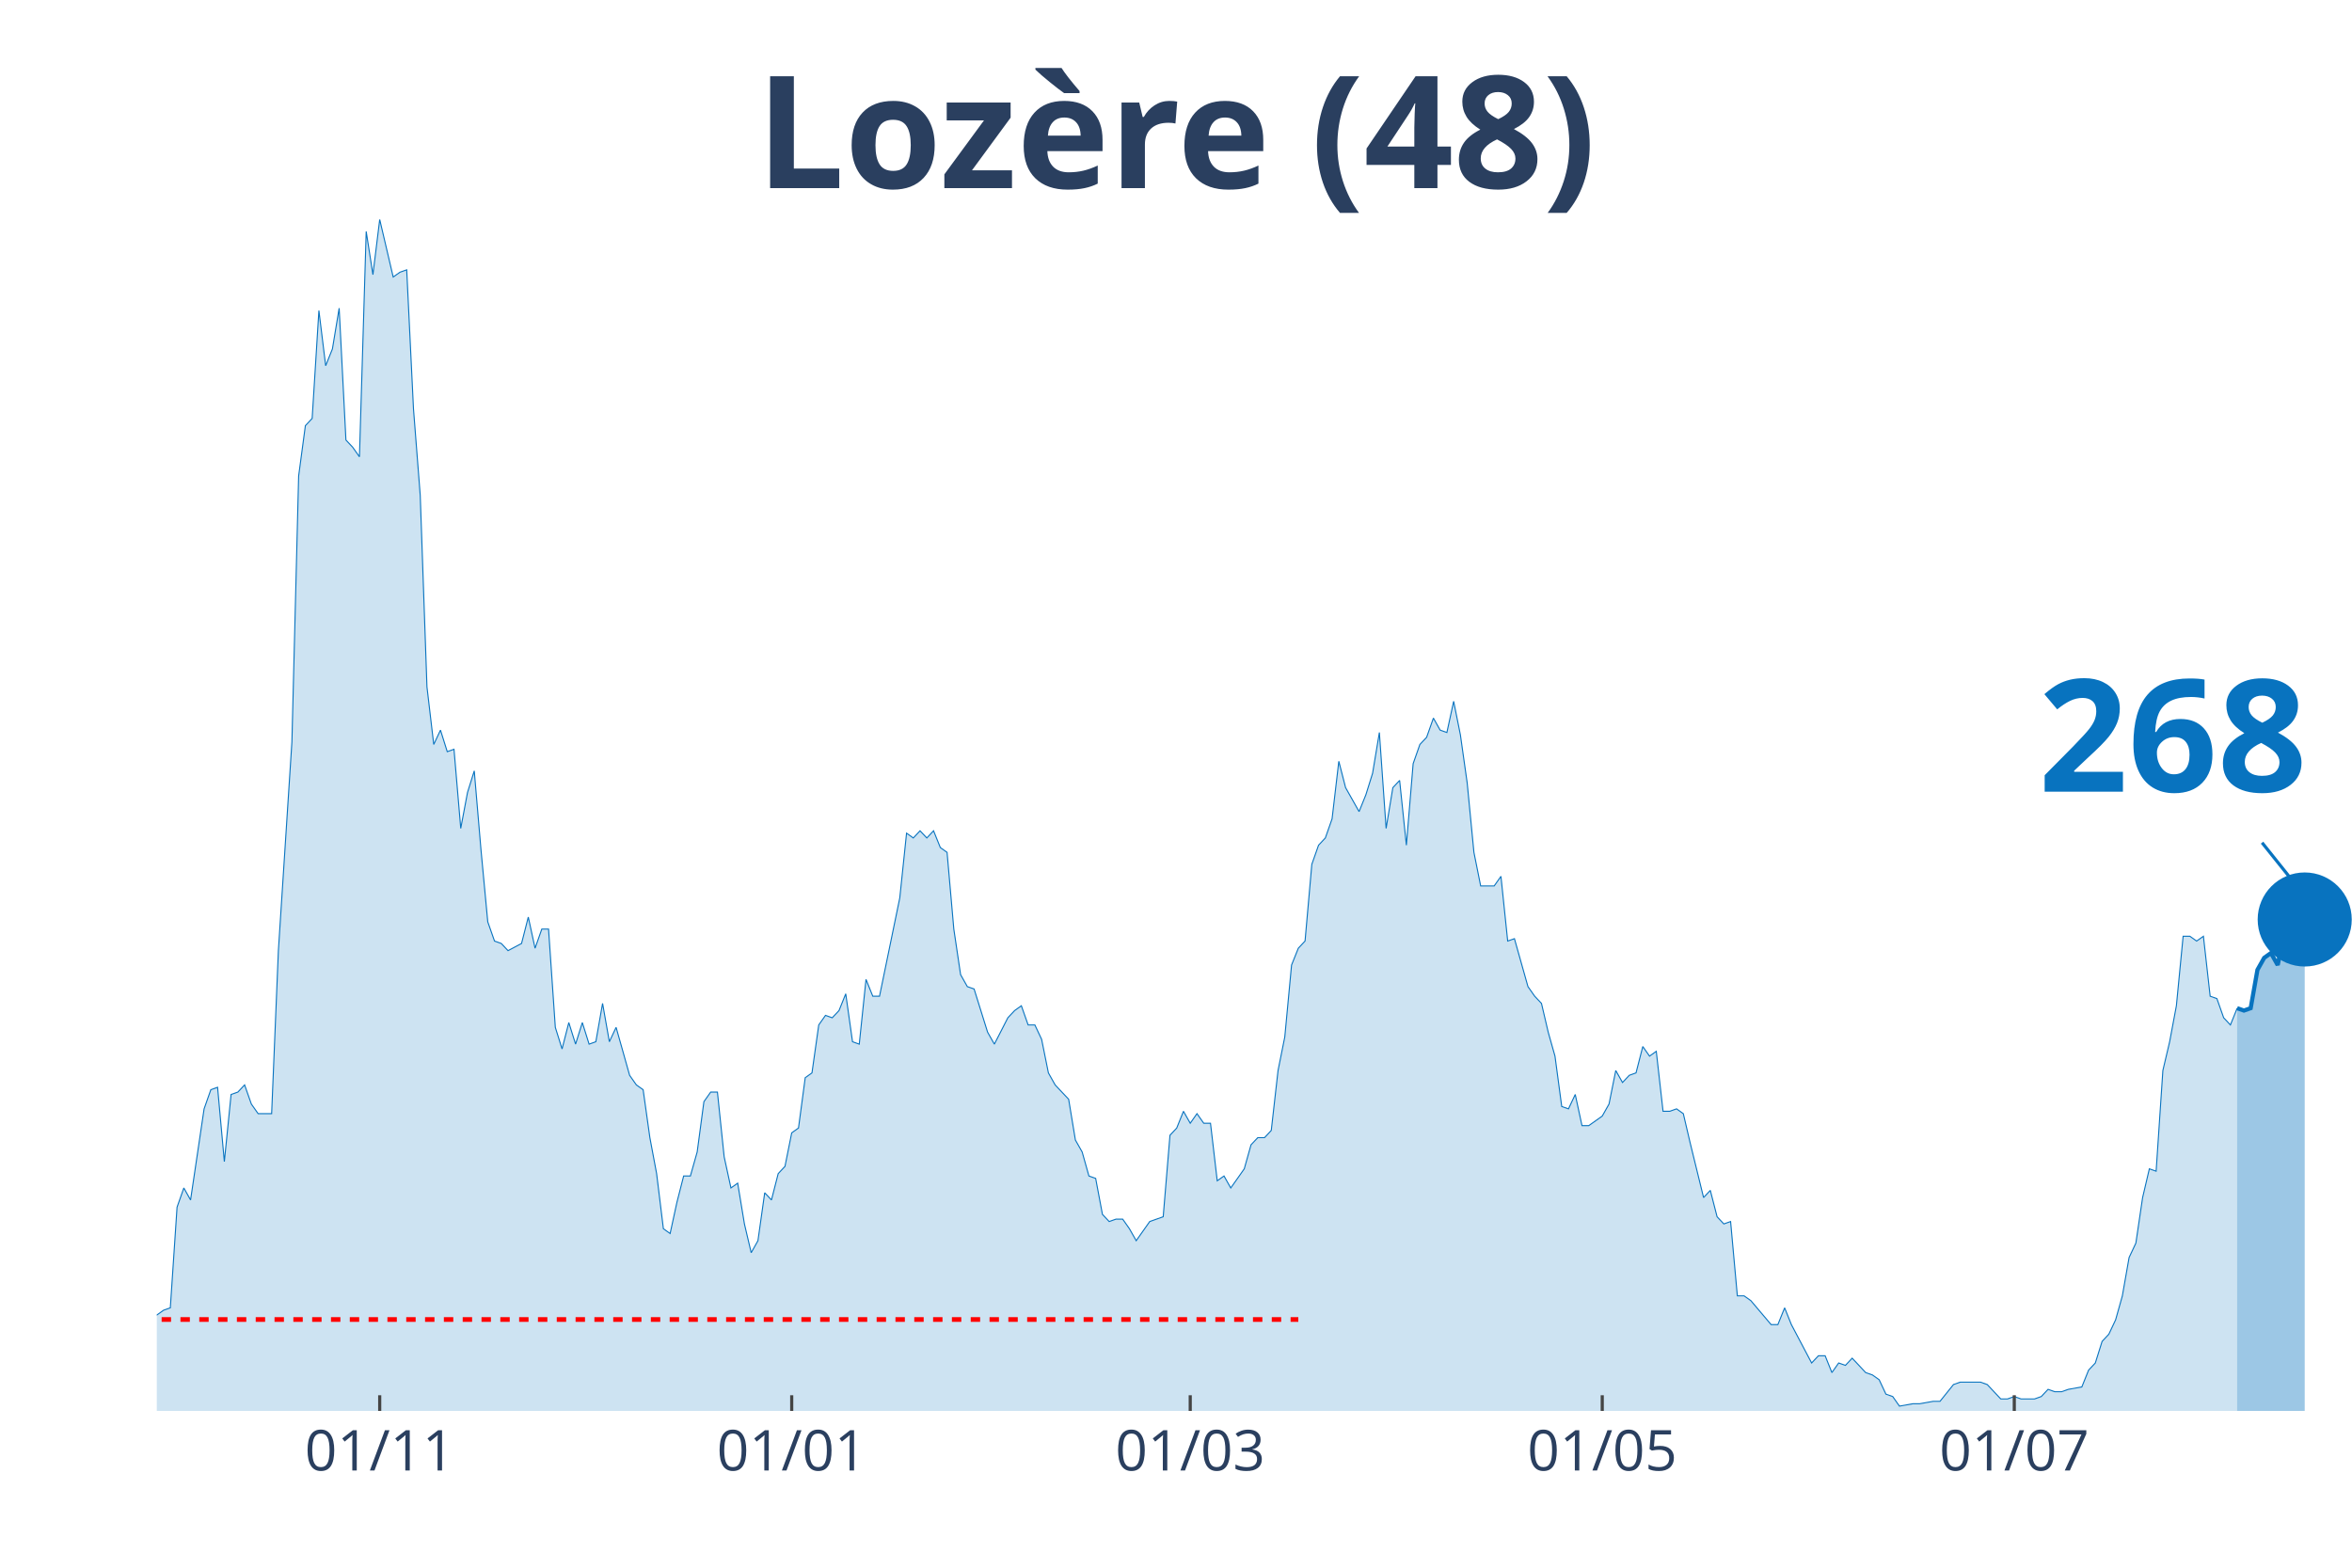
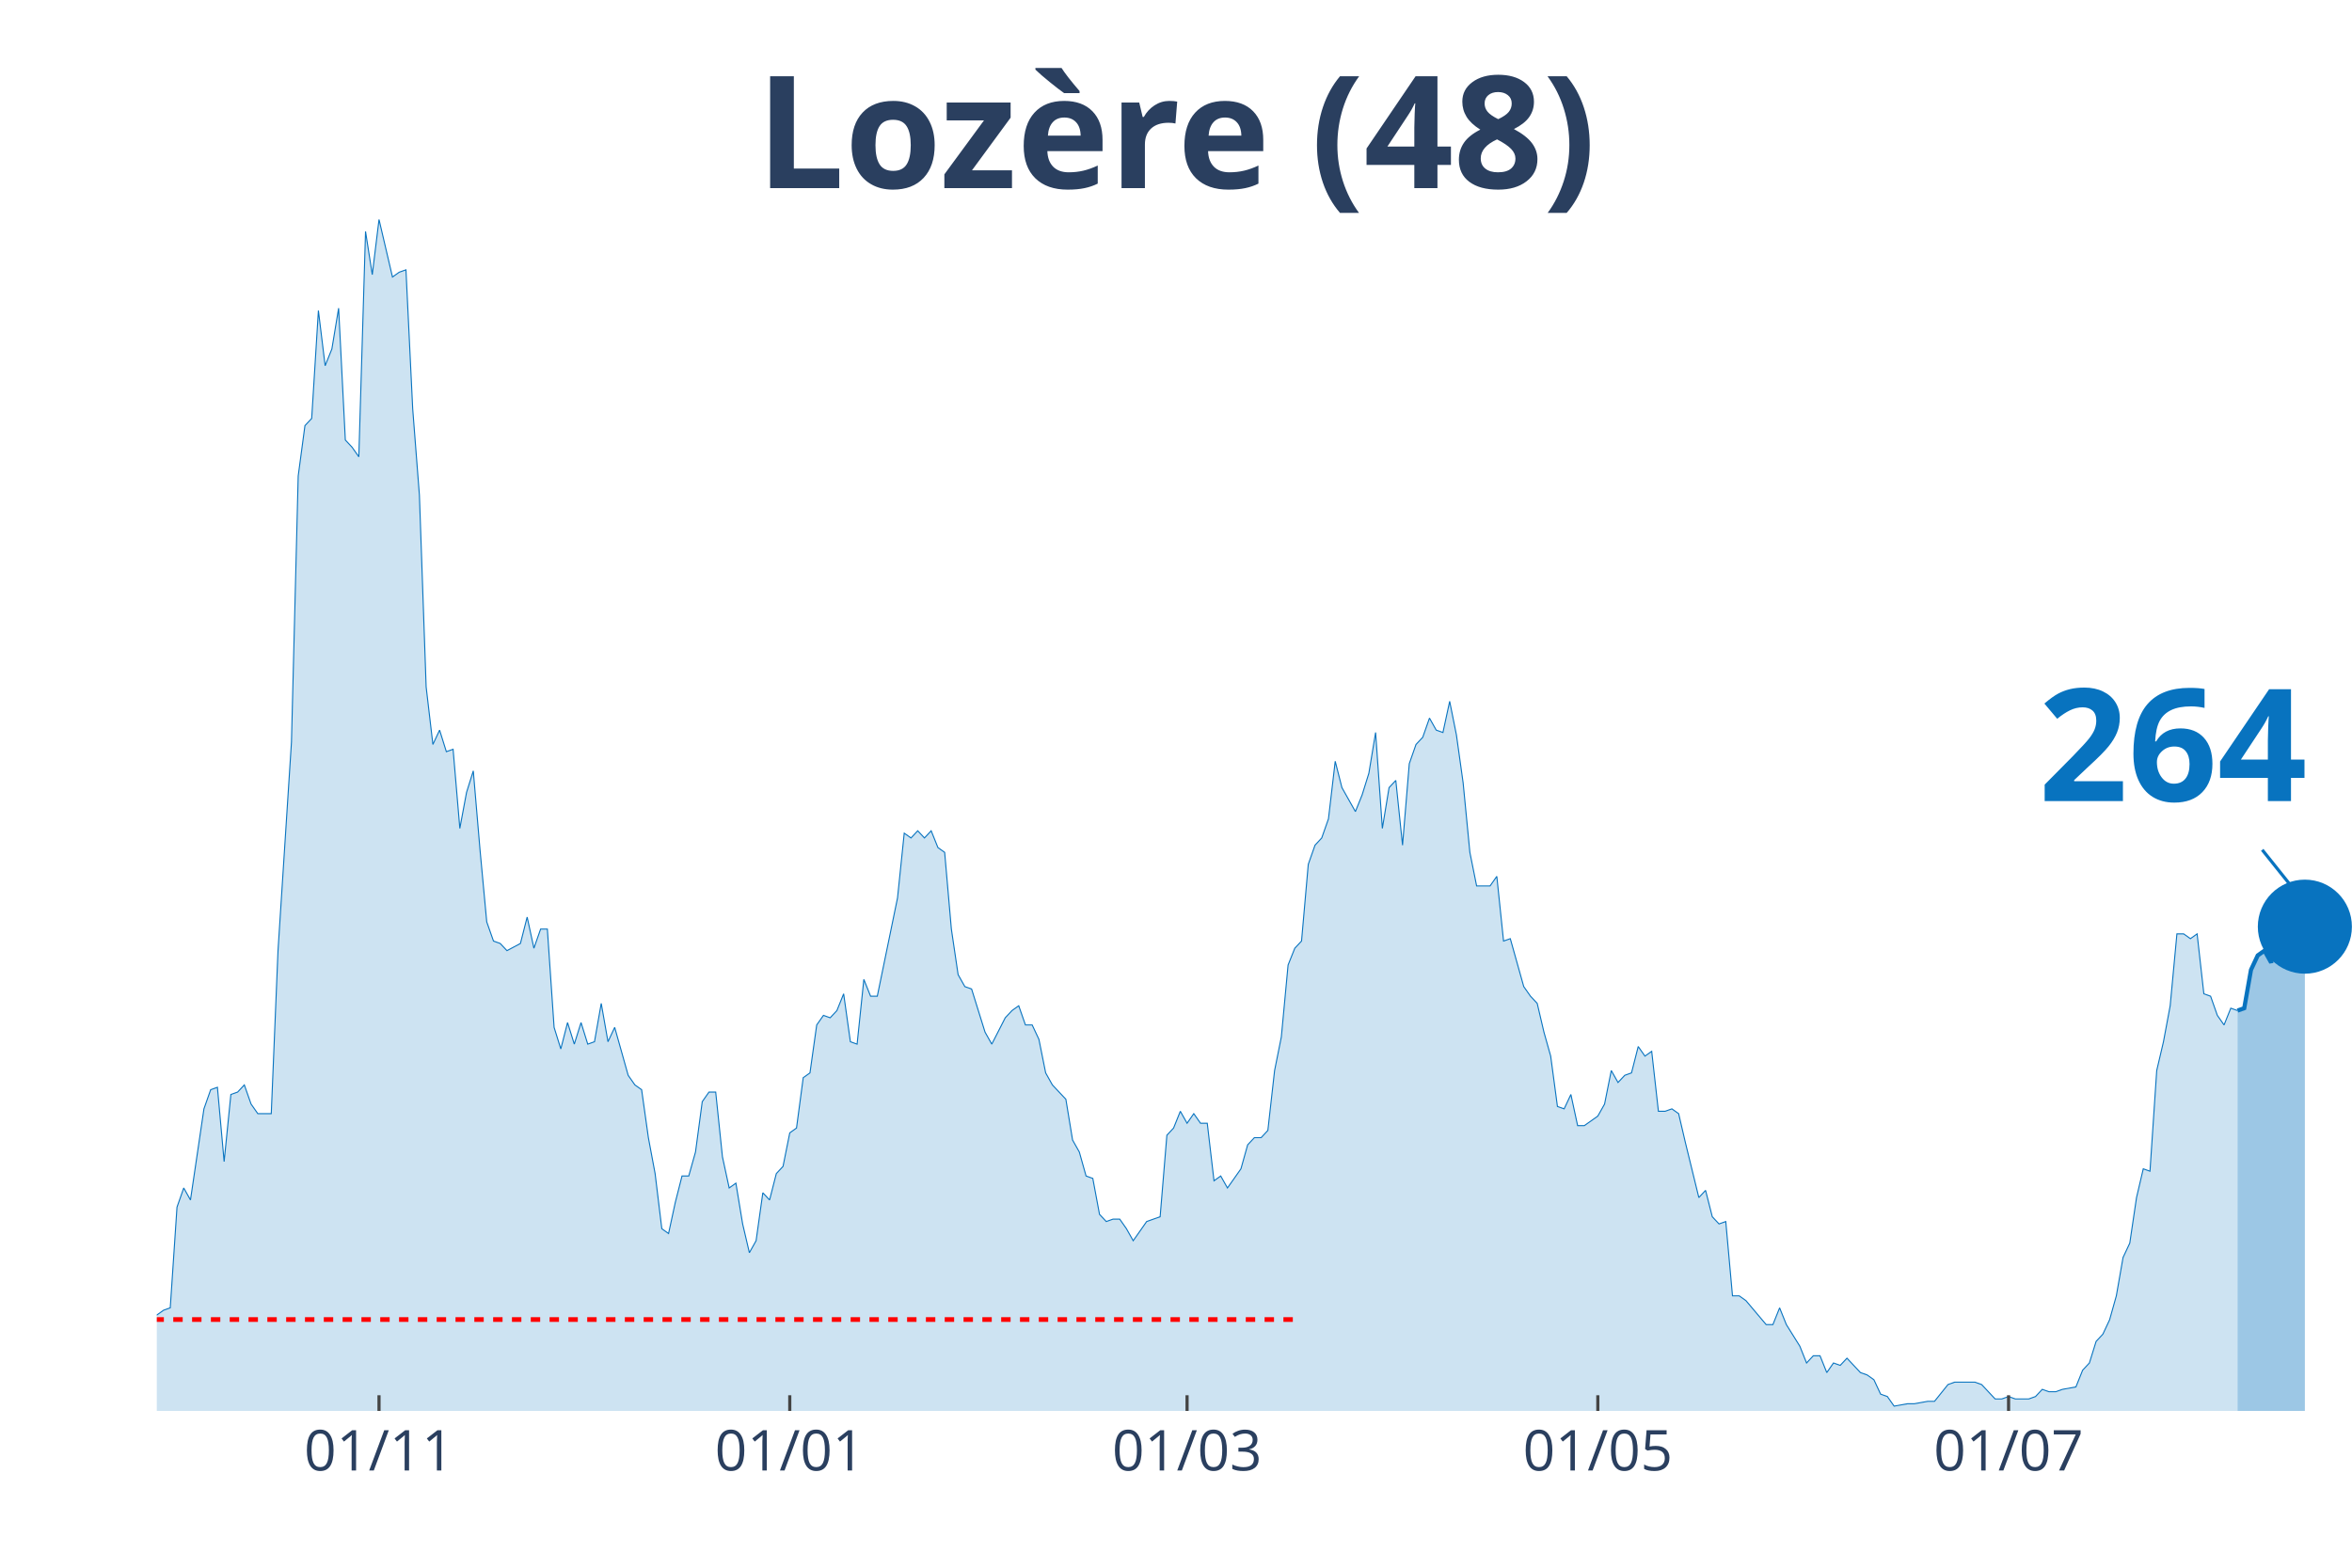
<svg xmlns="http://www.w3.org/2000/svg" class="main-svg" width="1125" height="750" style="" viewBox="0 0 750 500">
  <rect x="0" y="0" width="750" height="500" style="fill: rgb(0, 0, 0); fill-opacity: 0;" />
-   <defs id="defs-afb897">
+   <defs id="defs-06c470">
    <g class="clips">
-       <clipPath id="clipafb897xyplot" class="plotclip">
+       <clipPath id="clip06c470xyplot" class="plotclip">
        <rect width="700" height="380" />
      </clipPath>
-       <clipPath class="axesclip" id="clipafb897x">
+       <clipPath class="axesclip" id="clip06c470x">
        <rect x="50" y="0" width="700" height="500" />
      </clipPath>
-       <clipPath class="axesclip" id="clipafb897y">
+       <clipPath class="axesclip" id="clip06c470y">
        <rect x="0" y="70" width="750" height="380" />
      </clipPath>
-       <clipPath class="axesclip" id="clipafb897xy">
+       <clipPath class="axesclip" id="clip06c470xy">
        <rect x="50" y="70" width="700" height="380" />
      </clipPath>
    </g>
    <g class="gradients" />
  </defs>
  <g class="bglayer">
    <rect class="bg" x="50" y="70" width="700" height="380" style="fill: rgb(0, 0, 0); fill-opacity: 0; stroke-width: 0;" />
  </g>
  <g class="layer-below">
    <g class="imagelayer" />
    <g class="shapelayer" />
  </g>
  <g class="cartesianlayer">
    <g class="subplot xy">
      <g class="layer-subplot">
        <g class="shapelayer" />
        <g class="imagelayer" />
      </g>
      <g class="gridlayer">
        <g class="x">
-           <path class="xgrid crisp" transform="translate(121.08,0)" d="M0,70v380" style="stroke: rgb(255, 255, 255); stroke-opacity: 1; stroke-width: 1px;" />
-           <path class="xgrid crisp" transform="translate(252.46,0)" d="M0,70v380" style="stroke: rgb(255, 255, 255); stroke-opacity: 1; stroke-width: 1px;" />
-           <path class="xgrid crisp" transform="translate(379.54,0)" d="M0,70v380" style="stroke: rgb(255, 255, 255); stroke-opacity: 1; stroke-width: 1px;" />
-           <path class="xgrid crisp" transform="translate(510.92,0)" d="M0,70v380" style="stroke: rgb(255, 255, 255); stroke-opacity: 1; stroke-width: 1px;" />
-           <path class="xgrid crisp" transform="translate(642.31,0)" d="M0,70v380" style="stroke: rgb(255, 255, 255); stroke-opacity: 1; stroke-width: 1px;" />
+           <path class="xgrid crisp" transform="translate(120.86,0)" d="M0,70v380" style="stroke: rgb(255, 255, 255); stroke-opacity: 1; stroke-width: 1px;" />
+           <path class="xgrid crisp" transform="translate(251.84,0)" d="M0,70v380" style="stroke: rgb(255, 255, 255); stroke-opacity: 1; stroke-width: 1px;" />
+           <path class="xgrid crisp" transform="translate(378.53,0)" d="M0,70v380" style="stroke: rgb(255, 255, 255); stroke-opacity: 1; stroke-width: 1px;" />
+           <path class="xgrid crisp" transform="translate(509.51,0)" d="M0,70v380" style="stroke: rgb(255, 255, 255); stroke-opacity: 1; stroke-width: 1px;" />
+           <path class="xgrid crisp" transform="translate(640.49,0)" d="M0,70v380" style="stroke: rgb(255, 255, 255); stroke-opacity: 1; stroke-width: 1px;" />
        </g>
        <g class="y" />
      </g>
      <g class="zerolinelayer" />
      <path class="xlines-below" />
      <path class="ylines-below" />
      <g class="overlines-below" />
      <g class="xaxislayer-below" />
      <g class="yaxislayer-below" />
      <g class="overaxes-below" />
-       <g class="plot" transform="translate(50, 70)" clip-path="url('#clipafb897xyplot')">
+       <g class="plot" transform="translate(50, 70)" clip-path="url('#clip06c470xyplot')">
        <g class="scatterlayer mlayer">
-           <g class="trace scatter traced498e8" style="stroke-miterlimit: 2;">
+           <g class="trace scatter tracea3ddd9" style="stroke-miterlimit: 2;">
            <g class="fills">
              <g>
-                 <path class="js-fill" d="M663.38,380L-292.92,380L-292.92,379.24L-217.54,380L-215.38,380L-112,379.24L-109.85,377.71L-107.69,377.71L-105.54,375.41L-94.77,375.41L-92.62,373.12L-86.15,374.65L-84,372.35L-79.69,370.06L-77.54,371.59L-73.23,370.06L-71.08,370.06L-68.92,367L-66.77,367L-64.62,367L-62.46,361.65L-60.31,357.06L-58.15,356.3L-56,356.3L-53.85,359.36L-51.69,357.06L-49.54,357.06L-47.38,360.12L-45.23,365.47L-40.92,363.94L-38.77,350.95L-36.62,351.71L-34.46,350.95L-32.31,347.89L-30.15,341.77L-28,343.3L-25.85,343.3L-23.69,344.83L-21.54,338.71L-19.38,335.65L-17.23,336.42L-15.08,338.71L-12.92,338.71L-10.77,339.48L-8.62,345.59L-6.46,347.89L-4.31,342.54L0,349.42L2.15,347.89L4.31,347.12L6.46,315.01L8.62,308.89L10.77,312.72L15.08,283.66L17.23,277.55L19.38,276.78L21.54,300.48L23.69,279.07L25.85,278.31L28,276.02L30.15,282.13L32.31,285.19L34.46,285.19L36.62,285.19L38.77,233.2L43.08,166.68L45.23,81.81L47.38,65.75L49.54,63.46L51.69,29.05L53.85,46.64L56,41.29L58.15,28.29L60.31,70.34L62.46,72.64L64.62,75.69L66.77,3.82L68.92,17.59L71.08,0L75.38,18.35L77.54,16.82L79.69,16.06L81.85,60.4L84,87.93L86.15,149.09L88.31,167.44L90.46,162.86L92.62,169.74L94.77,168.97L96.92,194.21L99.08,182.74L101.23,175.86L103.38,201.09L105.54,224.02L107.69,230.14L109.85,230.91L112,233.2L116.31,230.91L118.46,222.49L120.62,232.43L122.77,226.32L124.92,226.32L127.08,257.67L129.23,264.55L131.38,256.14L133.54,263.02L135.69,256.14L137.85,263.02L140,262.25L142.15,250.02L144.31,262.25L146.46,257.67L148.62,265.31L150.77,272.96L152.92,276.02L155.08,277.55L157.23,292.84L159.38,304.31L161.54,321.89L163.69,323.42L165.85,313.48L168,305.07L170.15,305.07L172.31,297.42L174.46,281.37L176.62,278.31L178.77,278.31L180.92,298.95L183.08,308.89L185.23,307.36L187.38,320.36L189.54,329.54L191.69,325.71L193.85,310.42L196,312.72L198.15,304.31L200.31,302.01L202.46,291.31L204.62,289.78L206.77,273.72L208.92,272.19L211.08,256.9L213.23,253.84L215.38,254.61L217.54,252.31L219.69,246.96L221.85,262.25L224,263.02L226.15,242.37L228.31,247.73L230.46,247.73L236.92,216.38L239.08,195.73L241.23,197.26L243.38,194.97L245.54,197.26L247.69,194.97L249.85,200.32L252,201.85L254.15,226.32L256.31,240.85L258.46,244.67L260.62,245.43L264.92,259.2L267.08,263.02L271.38,254.61L273.54,252.31L275.69,250.78L277.85,256.9L280,256.9L282.15,261.49L284.31,272.19L286.46,276.02L290.77,280.6L292.92,293.6L295.08,297.42L297.23,305.07L299.38,305.84L301.54,317.3L303.69,319.6L305.85,318.83L308,318.83L310.15,321.89L312.31,325.71L314.46,322.66L316.62,319.6L318.77,318.83L320.92,318.07L323.08,292.07L325.23,289.78L327.38,284.43L329.54,288.25L331.69,285.19L333.85,288.25L336,288.25L338.15,306.6L340.31,305.07L342.46,308.89L344.62,305.84L346.77,302.78L348.92,295.13L351.08,292.84L353.23,292.84L355.38,290.54L357.54,271.43L359.69,260.72L361.85,237.79L364,232.43L366.15,230.14L368.31,205.67L370.46,199.56L372.62,197.26L374.77,191.15L376.92,172.8L379.08,181.21L383.38,188.85L385.54,183.5L387.69,176.62L389.85,163.62L392,194.21L394.15,181.21L396.31,178.91L398.46,199.56L400.62,173.56L402.77,167.44L404.92,165.15L407.08,159.03L409.23,162.86L411.38,163.62L413.54,153.68L415.69,164.39L417.85,179.68L420,201.85L422.15,212.56L424.31,212.56L426.46,212.56L428.62,209.5L430.77,230.14L432.92,229.38L437.23,244.67L439.38,247.73L441.54,250.02L443.69,259.2L445.85,266.84L448,282.9L450.15,283.66L452.31,279.07L454.46,289.01L456.62,289.01L460.92,285.96L463.08,282.13L465.23,271.43L467.38,275.25L469.54,272.96L471.69,272.19L473.85,263.78L476,266.84L478.15,265.31L480.31,284.43L482.46,284.43L484.62,283.66L486.77,285.19L488.92,294.37L493.23,311.95L495.38,309.66L497.54,318.07L499.69,320.36L501.85,319.6L504,343.3L506.15,343.3L508.31,344.83L514.77,352.47L516.92,352.47L519.08,347.12L521.23,352.47L527.69,364.71L529.85,362.41L532,362.41L534.15,367.77L536.31,364.71L538.46,365.47L540.62,363.18L542.77,365.47L544.92,367.77L547.08,368.53L549.23,370.06L551.38,374.65L553.54,375.41L555.69,378.47L560,377.71L562.15,377.71L566.46,376.94L568.62,376.94L572.92,371.59L575.08,370.82L581.54,370.82L583.69,371.59L588,376.18L590.15,376.18L592.31,375.41L594.46,376.18L598.77,376.18L600.92,375.41L603.08,373.12L605.23,373.88L607.38,373.88L609.54,373.12L613.85,372.35L616,367L618.15,364.71L620.31,357.83L622.46,355.53L624.62,350.95L626.77,343.3L628.92,331.07L631.08,326.48L633.23,311.95L635.38,302.78L637.54,303.54L639.69,271.43L641.85,262.25L644,250.78L646.15,228.61L648.31,228.61L650.46,230.14L652.62,228.61L654.77,247.73L656.92,248.49L659.08,254.61L661.23,256.9L663.38,251.55" style="fill: rgb(8, 115, 191); fill-opacity: 0.2; stroke-width: 0;" />
+                 <path class="js-fill" d="M663.5,380L-292.02,380L-292.02,379.24L-216.87,380L-214.72,380L-111.66,379.24L-109.51,377.71L-107.36,377.71L-105.21,375.41L-94.48,375.41L-92.33,373.12L-85.89,374.65L-83.74,372.35L-79.45,370.06L-77.3,371.59L-73.01,370.06L-70.86,370.06L-68.71,367L-66.56,367L-64.42,367L-62.27,361.65L-60.12,357.06L-57.98,356.3L-55.83,356.3L-53.68,359.36L-51.53,357.06L-49.39,357.06L-47.24,360.12L-45.09,365.47L-40.8,363.94L-38.65,350.95L-36.5,351.71L-34.36,350.95L-32.21,347.89L-30.06,341.77L-27.91,343.3L-25.77,343.3L-23.62,344.83L-21.47,338.71L-19.33,335.65L-17.18,336.42L-15.03,338.71L-12.88,338.71L-10.74,339.48L-8.59,345.59L-6.44,347.89L-4.29,342.54L0,349.42L2.15,347.89L4.29,347.12L6.44,315.01L8.59,308.89L10.74,312.72L15.03,283.66L17.18,277.55L19.33,276.78L21.47,300.48L23.62,279.07L25.77,278.31L27.91,276.02L30.06,282.13L32.21,285.19L34.36,285.19L36.5,285.19L38.65,233.2L42.94,166.68L45.09,81.81L47.24,65.75L49.39,63.46L51.53,29.05L53.68,46.64L55.83,41.29L57.98,28.29L60.12,70.34L62.27,72.64L64.42,75.69L66.56,3.82L68.71,17.59L70.86,0L75.15,18.35L77.3,16.82L79.45,16.06L81.6,60.4L83.74,87.93L85.89,149.09L88.04,167.44L90.18,162.86L92.33,169.74L94.48,168.97L96.63,194.21L98.77,182.74L100.92,175.86L103.07,201.09L105.21,224.02L107.36,230.14L109.51,230.91L111.66,233.2L115.95,230.91L118.1,222.49L120.25,232.43L122.39,226.32L124.54,226.32L126.69,257.67L128.83,264.55L130.98,256.14L133.13,263.02L135.28,256.14L137.42,263.02L139.57,262.25L141.72,250.02L143.87,262.25L146.01,257.67L148.16,265.31L150.31,272.96L152.45,276.02L154.6,277.55L156.75,292.84L158.9,304.31L161.04,321.89L163.19,323.42L165.34,313.48L167.48,305.07L169.63,305.07L171.78,297.42L173.93,281.37L176.07,278.31L178.22,278.31L180.37,298.95L182.52,308.89L184.66,307.36L186.81,320.36L188.96,329.54L191.1,325.71L193.25,310.42L195.4,312.72L197.55,304.31L199.69,302.01L201.84,291.31L203.99,289.78L206.13,273.72L208.28,272.19L210.43,256.9L212.58,253.84L214.72,254.61L216.87,252.31L219.02,246.96L221.17,262.25L223.31,263.02L225.46,242.37L227.61,247.73L229.75,247.73L236.2,216.38L238.34,195.73L240.49,197.26L242.64,194.97L244.79,197.26L246.93,194.97L249.08,200.32L251.23,201.85L253.37,226.32L255.52,240.85L257.67,244.67L259.82,245.43L264.11,259.2L266.26,263.02L270.55,254.61L272.7,252.31L274.85,250.78L276.99,256.9L279.14,256.9L281.29,261.49L283.44,272.19L285.58,276.02L289.88,280.6L292.02,293.6L294.17,297.42L296.32,305.07L298.47,305.84L300.61,317.3L302.76,319.6L304.91,318.83L307.06,318.83L309.2,321.89L311.35,325.71L313.5,322.66L315.64,319.6L317.79,318.83L319.94,318.07L322.09,292.07L324.23,289.78L326.38,284.43L328.53,288.25L330.67,285.19L332.82,288.25L334.97,288.25L337.12,306.6L339.26,305.07L341.41,308.89L343.56,305.84L345.71,302.78L347.85,295.13L350,292.84L352.15,292.84L354.29,290.54L356.44,271.43L358.59,260.72L360.74,237.79L362.88,232.43L365.03,230.14L367.18,205.67L369.33,199.56L371.47,197.26L373.62,191.15L375.77,172.8L377.91,181.21L382.21,188.85L384.36,183.5L386.5,176.62L388.65,163.62L390.8,194.21L392.94,181.21L395.09,178.91L397.24,199.56L399.39,173.56L401.53,167.44L403.68,165.15L405.83,159.03L407.98,162.86L410.12,163.62L412.27,153.68L414.42,164.39L416.56,179.68L418.71,201.85L420.86,212.56L423.01,212.56L425.15,212.56L427.3,209.5L429.45,230.14L431.6,229.38L435.89,244.67L438.04,247.73L440.18,250.02L442.33,259.2L444.48,266.84L446.63,282.9L448.77,283.66L450.92,279.07L453.07,289.01L455.21,289.01L459.51,285.96L461.66,282.13L463.8,271.43L465.95,275.25L468.1,272.96L470.25,272.19L472.39,263.78L474.54,266.84L476.69,265.31L478.83,284.43L480.98,284.43L483.13,283.66L485.28,285.19L487.42,294.37L491.72,311.95L493.87,309.66L496.01,318.07L498.16,320.36L500.31,319.6L502.45,343.3L504.6,343.3L506.75,344.83L513.19,352.47L515.34,352.47L517.48,347.12L519.63,352.47L523.93,359.36L526.07,364.71L528.22,362.41L530.37,362.41L532.52,367.77L534.66,364.71L536.81,365.47L538.96,363.18L543.25,367.77L545.4,368.53L547.55,370.06L549.69,374.65L551.84,375.41L553.99,378.47L558.28,377.71L560.43,377.71L564.72,376.94L566.87,376.94L571.17,371.59L573.31,370.82L579.75,370.82L581.9,371.59L586.2,376.18L588.34,376.18L590.49,375.41L592.64,376.18L596.93,376.18L599.08,375.41L601.23,373.12L603.37,373.88L605.52,373.88L607.67,373.12L611.96,372.35L614.11,367L616.26,364.71L618.4,357.83L620.55,355.53L622.7,350.95L624.85,343.3L626.99,331.07L629.14,326.48L631.29,311.95L633.44,302.78L635.58,303.54L637.73,271.43L639.88,262.25L642.02,250.78L644.17,227.85L646.32,227.85L648.47,229.38L650.61,227.85L652.76,246.96L654.91,247.73L657.06,253.84L659.2,256.9L661.35,251.55L663.5,252.31" style="fill: rgb(8, 115, 191); fill-opacity: 0.2; stroke-width: 0;" />
              </g>
            </g>
            <g class="errorbars" />
            <g class="lines">
-               <path class="js-line" d="M-292.92,379.24L-217.54,380L-215.38,380L-112,379.24L-109.85,377.71L-107.69,377.71L-105.54,375.41L-94.77,375.41L-92.62,373.12L-86.15,374.65L-84,372.35L-79.69,370.06L-77.54,371.59L-73.23,370.06L-71.08,370.06L-68.92,367L-66.77,367L-64.62,367L-62.46,361.65L-60.31,357.06L-58.15,356.3L-56,356.3L-53.85,359.36L-51.69,357.06L-49.54,357.06L-47.38,360.12L-45.23,365.47L-40.92,363.94L-38.77,350.95L-36.62,351.71L-34.46,350.95L-32.31,347.89L-30.15,341.77L-28,343.3L-25.85,343.3L-23.69,344.83L-21.54,338.71L-19.38,335.65L-17.23,336.42L-15.08,338.71L-12.92,338.71L-10.77,339.48L-8.62,345.59L-6.46,347.89L-4.31,342.54L0,349.42L2.15,347.89L4.31,347.12L6.46,315.01L8.62,308.89L10.77,312.72L15.08,283.66L17.23,277.55L19.38,276.78L21.54,300.48L23.69,279.07L25.85,278.31L28,276.02L30.15,282.13L32.31,285.19L34.46,285.19L36.62,285.19L38.77,233.2L43.08,166.68L45.23,81.81L47.38,65.75L49.54,63.46L51.69,29.05L53.85,46.64L56,41.29L58.15,28.29L60.31,70.34L62.46,72.64L64.62,75.69L66.77,3.82L68.92,17.59L71.08,0L75.38,18.35L77.54,16.82L79.69,16.06L81.85,60.4L84,87.93L86.15,149.09L88.31,167.44L90.46,162.86L92.62,169.74L94.77,168.97L96.92,194.21L99.08,182.74L101.23,175.86L103.38,201.09L105.54,224.02L107.69,230.14L109.85,230.91L112,233.2L116.31,230.91L118.46,222.49L120.62,232.43L122.77,226.32L124.92,226.32L127.08,257.67L129.23,264.55L131.38,256.14L133.54,263.02L135.69,256.14L137.85,263.02L140,262.25L142.15,250.02L144.31,262.25L146.46,257.67L148.62,265.31L150.77,272.96L152.92,276.02L155.08,277.55L157.23,292.84L159.38,304.31L161.54,321.89L163.69,323.42L165.85,313.48L168,305.07L170.15,305.07L172.31,297.42L174.46,281.37L176.62,278.31L178.77,278.31L180.92,298.95L183.08,308.89L185.23,307.36L187.38,320.36L189.54,329.54L191.69,325.71L193.85,310.42L196,312.72L198.15,304.31L200.31,302.01L202.46,291.31L204.62,289.78L206.77,273.72L208.92,272.19L211.08,256.9L213.23,253.84L215.38,254.61L217.54,252.31L219.69,246.96L221.85,262.25L224,263.02L226.15,242.37L228.31,247.73L230.46,247.73L236.92,216.38L239.08,195.73L241.23,197.26L243.38,194.97L245.54,197.26L247.69,194.97L249.85,200.32L252,201.85L254.15,226.32L256.31,240.85L258.46,244.67L260.62,245.43L264.92,259.2L267.08,263.02L271.38,254.61L273.54,252.31L275.69,250.78L277.85,256.9L280,256.9L282.15,261.49L284.31,272.19L286.46,276.02L290.77,280.6L292.92,293.6L295.08,297.42L297.23,305.07L299.38,305.84L301.54,317.3L303.69,319.6L305.85,318.83L308,318.83L310.15,321.89L312.31,325.71L314.46,322.66L316.62,319.6L318.77,318.83L320.92,318.07L323.08,292.07L325.23,289.78L327.38,284.43L329.54,288.25L331.69,285.19L333.85,288.25L336,288.25L338.15,306.6L340.31,305.07L342.46,308.89L344.62,305.84L346.77,302.78L348.92,295.13L351.08,292.84L353.23,292.84L355.38,290.54L357.54,271.43L359.69,260.72L361.85,237.79L364,232.43L366.15,230.14L368.31,205.67L370.46,199.56L372.62,197.26L374.77,191.15L376.92,172.8L379.08,181.21L383.38,188.85L385.54,183.5L387.69,176.62L389.85,163.62L392,194.21L394.15,181.21L396.31,178.91L398.46,199.56L400.62,173.56L402.77,167.44L404.92,165.15L407.08,159.03L409.23,162.86L411.38,163.62L413.54,153.68L415.69,164.39L417.85,179.68L420,201.85L422.15,212.56L424.31,212.56L426.46,212.56L428.62,209.5L430.77,230.14L432.92,229.38L437.23,244.67L439.38,247.73L441.54,250.02L443.69,259.2L445.85,266.84L448,282.9L450.15,283.66L452.31,279.07L454.46,289.01L456.62,289.01L460.92,285.96L463.08,282.13L465.23,271.43L467.38,275.25L469.54,272.96L471.69,272.19L473.85,263.78L476,266.84L478.15,265.31L480.31,284.43L482.46,284.43L484.62,283.66L486.77,285.19L488.92,294.37L493.23,311.95L495.38,309.66L497.54,318.07L499.69,320.36L501.85,319.6L504,343.3L506.15,343.3L508.31,344.83L514.77,352.47L516.92,352.47L519.08,347.12L521.23,352.47L527.69,364.71L529.85,362.41L532,362.41L534.15,367.77L536.31,364.71L538.46,365.47L540.62,363.18L542.77,365.47L544.92,367.77L547.08,368.53L549.23,370.06L551.38,374.65L553.54,375.41L555.69,378.47L560,377.71L562.15,377.71L566.46,376.94L568.62,376.94L572.92,371.59L575.08,370.82L581.54,370.82L583.69,371.59L588,376.18L590.15,376.18L592.31,375.41L594.46,376.18L598.77,376.18L600.92,375.41L603.08,373.12L605.23,373.88L607.38,373.88L609.54,373.12L613.85,372.35L616,367L618.15,364.71L620.31,357.83L622.46,355.53L624.62,350.95L626.77,343.3L628.92,331.07L631.08,326.48L633.23,311.95L635.38,302.78L637.54,303.54L639.69,271.43L641.85,262.25L644,250.78L646.15,228.61L648.31,228.61L650.46,230.14L652.62,228.61L654.77,247.73L656.92,248.49L659.08,254.61L661.23,256.9L663.38,251.55" style="vector-effect: non-scaling-stroke; fill: none; stroke: rgb(8, 115, 191); stroke-opacity: 1; stroke-width: 0.5px; opacity: 1;" />
+               <path class="js-line" d="M-292.02,379.24L-216.87,380L-214.72,380L-111.66,379.24L-109.51,377.71L-107.36,377.71L-105.21,375.41L-94.48,375.41L-92.33,373.12L-85.89,374.65L-83.74,372.35L-79.45,370.06L-77.3,371.59L-73.01,370.06L-70.86,370.06L-68.71,367L-66.56,367L-64.42,367L-62.27,361.65L-60.12,357.06L-57.98,356.3L-55.83,356.3L-53.68,359.36L-51.53,357.06L-49.39,357.06L-47.24,360.12L-45.09,365.47L-40.8,363.94L-38.65,350.95L-36.5,351.71L-34.36,350.95L-32.21,347.89L-30.06,341.77L-27.91,343.3L-25.77,343.3L-23.62,344.83L-21.47,338.71L-19.33,335.65L-17.18,336.42L-15.03,338.71L-12.88,338.71L-10.74,339.48L-8.59,345.59L-6.44,347.89L-4.29,342.54L0,349.42L2.15,347.89L4.29,347.12L6.44,315.01L8.59,308.89L10.74,312.72L15.03,283.66L17.18,277.55L19.33,276.78L21.47,300.48L23.62,279.07L25.77,278.31L27.91,276.02L30.06,282.13L32.21,285.19L34.36,285.19L36.5,285.19L38.65,233.2L42.94,166.68L45.09,81.81L47.24,65.75L49.39,63.46L51.53,29.05L53.68,46.64L55.83,41.29L57.98,28.29L60.12,70.34L62.27,72.64L64.42,75.69L66.56,3.82L68.71,17.59L70.86,0L75.15,18.35L77.3,16.82L79.45,16.06L81.6,60.4L83.74,87.93L85.89,149.09L88.04,167.44L90.18,162.86L92.33,169.74L94.48,168.97L96.63,194.21L98.77,182.74L100.92,175.86L103.07,201.09L105.21,224.02L107.36,230.14L109.51,230.91L111.66,233.2L115.95,230.91L118.1,222.49L120.25,232.43L122.39,226.32L124.54,226.32L126.69,257.67L128.83,264.55L130.98,256.14L133.13,263.02L135.28,256.14L137.42,263.02L139.57,262.25L141.72,250.02L143.87,262.25L146.01,257.67L148.16,265.31L150.31,272.96L152.45,276.02L154.6,277.55L156.75,292.84L158.9,304.31L161.04,321.89L163.19,323.42L165.34,313.48L167.48,305.07L169.63,305.07L171.78,297.42L173.93,281.37L176.07,278.31L178.22,278.31L180.37,298.95L182.52,308.89L184.66,307.36L186.81,320.36L188.96,329.54L191.1,325.71L193.25,310.42L195.4,312.72L197.55,304.31L199.69,302.01L201.84,291.31L203.99,289.78L206.13,273.72L208.28,272.19L210.43,256.9L212.58,253.84L214.72,254.61L216.87,252.31L219.02,246.96L221.17,262.25L223.31,263.02L225.46,242.37L227.61,247.73L229.75,247.73L236.2,216.38L238.34,195.73L240.49,197.26L242.64,194.97L244.79,197.26L246.93,194.97L249.08,200.32L251.23,201.85L253.37,226.32L255.52,240.85L257.67,244.67L259.82,245.43L264.11,259.2L266.26,263.02L270.55,254.61L272.7,252.31L274.85,250.78L276.99,256.9L279.14,256.9L281.29,261.49L283.44,272.19L285.58,276.02L289.88,280.6L292.02,293.6L294.17,297.42L296.32,305.07L298.47,305.84L300.61,317.3L302.76,319.6L304.91,318.83L307.06,318.83L309.2,321.89L311.35,325.71L313.5,322.66L315.64,319.6L317.79,318.83L319.94,318.07L322.09,292.07L324.23,289.78L326.38,284.43L328.53,288.25L330.67,285.19L332.82,288.25L334.97,288.25L337.12,306.6L339.26,305.07L341.41,308.89L343.56,305.84L345.71,302.78L347.85,295.13L350,292.84L352.15,292.84L354.29,290.54L356.44,271.43L358.59,260.72L360.74,237.79L362.88,232.43L365.03,230.14L367.18,205.67L369.33,199.56L371.47,197.26L373.62,191.15L375.77,172.8L377.91,181.21L382.21,188.85L384.36,183.5L386.5,176.62L388.65,163.62L390.8,194.21L392.94,181.21L395.09,178.91L397.24,199.56L399.39,173.56L401.53,167.44L403.68,165.15L405.83,159.03L407.98,162.86L410.12,163.62L412.27,153.68L414.42,164.39L416.56,179.68L418.71,201.85L420.86,212.56L423.01,212.56L425.15,212.56L427.3,209.5L429.45,230.14L431.6,229.38L435.89,244.67L438.04,247.73L440.18,250.02L442.33,259.2L444.48,266.84L446.63,282.9L448.77,283.66L450.92,279.07L453.07,289.01L455.21,289.01L459.51,285.96L461.66,282.13L463.8,271.43L465.95,275.25L468.1,272.96L470.25,272.19L472.39,263.78L474.54,266.84L476.69,265.31L478.83,284.43L480.98,284.43L483.13,283.66L485.28,285.19L487.42,294.37L491.72,311.95L493.87,309.66L496.01,318.07L498.16,320.36L500.31,319.6L502.45,343.3L504.6,343.3L506.75,344.83L513.19,352.47L515.34,352.47L517.48,347.12L519.63,352.47L523.93,359.36L526.07,364.71L528.22,362.41L530.37,362.41L532.52,367.77L534.66,364.71L536.81,365.47L538.96,363.18L543.25,367.77L545.4,368.53L547.55,370.06L549.69,374.65L551.84,375.41L553.99,378.47L558.28,377.71L560.43,377.71L564.72,376.94L566.87,376.94L571.17,371.59L573.31,370.82L579.75,370.82L581.9,371.59L586.2,376.18L588.34,376.18L590.49,375.41L592.64,376.18L596.93,376.18L599.08,375.41L601.23,373.12L603.37,373.88L605.52,373.88L607.67,373.12L611.96,372.35L614.11,367L616.26,364.71L618.4,357.83L620.55,355.53L622.7,350.95L624.85,343.3L626.99,331.07L629.14,326.48L631.29,311.95L633.44,302.78L635.58,303.54L637.73,271.43L639.88,262.25L642.02,250.78L644.17,227.85L646.32,227.85L648.47,229.38L650.61,227.85L652.76,246.96L654.91,247.73L657.06,253.84L659.2,256.9L661.35,251.55L663.5,252.31" style="vector-effect: non-scaling-stroke; fill: none; stroke: rgb(8, 115, 191); stroke-opacity: 1; stroke-width: 0.5px; opacity: 1;" />
            </g>
            <g class="points" />
            <g class="text" />
          </g>
-           <g class="trace scatter traceef0316" style="stroke-miterlimit: 2;">
+           <g class="trace scatter trace00af28" style="stroke-miterlimit: 2;">
            <g class="fills">
              <g>
-                 <path class="js-fill" d="M684.92,380L663.38,380L663.38,251.55L665.54,252.31L667.69,251.55L669.85,239.32L672,235.49L674.15,233.96L676.31,237.79L678.46,227.08L680.62,226.32L682.77,227.08L684.92,223.26" style="fill: rgb(8, 115, 191); fill-opacity: 0.4; stroke-width: 0;" />
+                 <path class="js-fill" d="M684.97,380L663.5,380L663.5,252.31L665.64,251.55L667.79,239.32L669.94,234.73L672.09,233.2L674.23,237.02L676.38,226.32L678.53,225.55L680.67,226.32L682.82,222.49L684.97,225.55" style="fill: rgb(8, 115, 191); fill-opacity: 0.4; stroke-width: 0;" />
              </g>
            </g>
            <g class="errorbars" />
            <g class="lines">
-               <path class="js-line" d="M663.38,251.55L665.54,252.31L667.69,251.55L669.85,239.32L672,235.49L674.15,233.96L676.31,237.79L678.46,227.08L680.62,226.32L682.77,227.08L684.92,223.26" style="vector-effect: non-scaling-stroke; fill: none; stroke: rgb(8, 115, 191); stroke-opacity: 1; stroke-width: 2px; opacity: 1;" />
+               <path class="js-line" d="M663.5,252.31L665.64,251.55L667.79,239.32L669.94,234.73L672.09,233.2L674.23,237.02L676.38,226.32L678.53,225.55L680.67,226.32L682.82,222.49L684.97,225.55" style="vector-effect: non-scaling-stroke; fill: none; stroke: rgb(8, 115, 191); stroke-opacity: 1; stroke-width: 2px; opacity: 1;" />
            </g>
            <g class="points" />
            <g class="text" />
          </g>
-           <g class="trace scatter trace9415f9" style="stroke-miterlimit: 2; opacity: 1;">
+           <g class="trace scatter trace023b04" style="stroke-miterlimit: 2; opacity: 1;">
            <g class="fills" />
            <g class="errorbars" />
            <g class="lines" />
            <g class="points">
-               <path class="point" transform="translate(684.92,223.26)" d="M15,0A15,15 0 1,1 0,-15A15,15 0 0,1 15,0Z" style="opacity: 1; stroke-width: 0px; fill: rgb(8, 115, 191); fill-opacity: 1;" />
+               <path class="point" transform="translate(684.97,225.55)" d="M15,0A15,15 0 1,1 0,-15A15,15 0 0,1 15,0Z" style="opacity: 1; stroke-width: 0px; fill: rgb(8, 115, 191); fill-opacity: 1;" />
            </g>
            <g class="text" />
          </g>
        </g>
      </g>
      <g class="overplot" />
      <path class="xlines-above crisp" style="fill: none; stroke-width: 1px; stroke: rgb(0, 0, 0); stroke-opacity: 0;" d="" />
      <path class="ylines-above crisp" style="fill: none;" d="M0,0" />
      <g class="overlines-above" />
      <g class="xaxislayer-above">
-         <path class="xtick ticks crisp" d="M0,450v-5" transform="translate(121.08,0)" style="stroke: rgb(68, 68, 68); stroke-opacity: 1; stroke-width: 1px;" />
-         <path class="xtick ticks crisp" d="M0,450v-5" transform="translate(252.46,0)" style="stroke: rgb(68, 68, 68); stroke-opacity: 1; stroke-width: 1px;" />
-         <path class="xtick ticks crisp" d="M0,450v-5" transform="translate(379.54,0)" style="stroke: rgb(68, 68, 68); stroke-opacity: 1; stroke-width: 1px;" />
-         <path class="xtick ticks crisp" d="M0,450v-5" transform="translate(510.92,0)" style="stroke: rgb(68, 68, 68); stroke-opacity: 1; stroke-width: 1px;" />
-         <path class="xtick ticks crisp" d="M0,450v-5" transform="translate(642.31,0)" style="stroke: rgb(68, 68, 68); stroke-opacity: 1; stroke-width: 1px;" />
+         <path class="xtick ticks crisp" d="M0,450v-5" transform="translate(120.86,0)" style="stroke: rgb(68, 68, 68); stroke-opacity: 1; stroke-width: 1px;" />
+         <path class="xtick ticks crisp" d="M0,450v-5" transform="translate(251.84,0)" style="stroke: rgb(68, 68, 68); stroke-opacity: 1; stroke-width: 1px;" />
+         <path class="xtick ticks crisp" d="M0,450v-5" transform="translate(378.53,0)" style="stroke: rgb(68, 68, 68); stroke-opacity: 1; stroke-width: 1px;" />
+         <path class="xtick ticks crisp" d="M0,450v-5" transform="translate(509.51,0)" style="stroke: rgb(68, 68, 68); stroke-opacity: 1; stroke-width: 1px;" />
+         <path class="xtick ticks crisp" d="M0,450v-5" transform="translate(640.49,0)" style="stroke: rgb(68, 68, 68); stroke-opacity: 1; stroke-width: 1px;" />
        <g class="xtick">
-           <text text-anchor="middle" x="0" y="469" transform="translate(121.08,0)" style="font-family: 'Open Sans', verdana, arial, sans-serif; font-size: 18px; fill: rgb(42, 63, 95); fill-opacity: 1; white-space: pre;">01/11</text>
+           <text text-anchor="middle" x="0" y="469" transform="translate(120.86,0)" style="font-family: 'Open Sans', verdana, arial, sans-serif; font-size: 18px; fill: rgb(42, 63, 95); fill-opacity: 1; white-space: pre;">01/11</text>
        </g>
        <g class="xtick">
-           <text text-anchor="middle" x="0" y="469" transform="translate(252.46,0)" style="font-family: 'Open Sans', verdana, arial, sans-serif; font-size: 18px; fill: rgb(42, 63, 95); fill-opacity: 1; white-space: pre;">01/01</text>
+           <text text-anchor="middle" x="0" y="469" transform="translate(251.84,0)" style="font-family: 'Open Sans', verdana, arial, sans-serif; font-size: 18px; fill: rgb(42, 63, 95); fill-opacity: 1; white-space: pre;">01/01</text>
        </g>
        <g class="xtick">
-           <text text-anchor="middle" x="0" y="469" transform="translate(379.54,0)" style="font-family: 'Open Sans', verdana, arial, sans-serif; font-size: 18px; fill: rgb(42, 63, 95); fill-opacity: 1; white-space: pre;">01/03</text>
+           <text text-anchor="middle" x="0" y="469" transform="translate(378.53,0)" style="font-family: 'Open Sans', verdana, arial, sans-serif; font-size: 18px; fill: rgb(42, 63, 95); fill-opacity: 1; white-space: pre;">01/03</text>
        </g>
        <g class="xtick">
-           <text text-anchor="middle" x="0" y="469" transform="translate(510.92,0)" style="font-family: 'Open Sans', verdana, arial, sans-serif; font-size: 18px; fill: rgb(42, 63, 95); fill-opacity: 1; white-space: pre;">01/05</text>
+           <text text-anchor="middle" x="0" y="469" transform="translate(509.51,0)" style="font-family: 'Open Sans', verdana, arial, sans-serif; font-size: 18px; fill: rgb(42, 63, 95); fill-opacity: 1; white-space: pre;">01/05</text>
        </g>
        <g class="xtick">
-           <text text-anchor="middle" x="0" y="469" transform="translate(642.31,0)" style="font-family: 'Open Sans', verdana, arial, sans-serif; font-size: 18px; fill: rgb(42, 63, 95); fill-opacity: 1; white-space: pre;">01/07</text>
+           <text text-anchor="middle" x="0" y="469" transform="translate(640.49,0)" style="font-family: 'Open Sans', verdana, arial, sans-serif; font-size: 18px; fill: rgb(42, 63, 95); fill-opacity: 1; white-space: pre;">01/07</text>
        </g>
      </g>
      <g class="yaxislayer-above" />
      <g class="overaxes-above" />
    </g>
  </g>
  <g class="polarlayer" />
  <g class="ternarylayer" />
  <g class="geolayer" />
  <g class="funnelarealayer" />
  <g class="pielayer" />
  <g class="treemaplayer" />
  <g class="sunburstlayer" />
  <g class="glimages" />
-   <defs id="topdefs-afb897">
+   <defs id="topdefs-06c470">
    <g class="clips" />
  </defs>
  <g class="layer-above">
    <g class="imagelayer" />
    <g class="shapelayer">
-       <path data-index="0" fill-rule="evenodd" d="M-1160.46,420.84L414,420.84" clip-path="url('#clipafb897xy')" style="opacity: 1; stroke: rgb(255, 0, 0); stroke-opacity: 1; fill: rgb(0, 0, 0); fill-opacity: 0; stroke-dasharray: 3px, 3px; stroke-width: 1.5px;" />
+       <path data-index="0" fill-rule="evenodd" d="M-1156.75,420.84L412.88,420.84" clip-path="url('#clip06c470xy')" style="opacity: 1; stroke: rgb(255, 0, 0); stroke-opacity: 1; fill: rgb(0, 0, 0); fill-opacity: 0; stroke-dasharray: 3px, 3px; stroke-width: 1.5px;" />
    </g>
  </g>
  <g class="infolayer">
    <g class="g-gtitle">
      <text class="gtitle" x="375" y="25" text-anchor="middle" dy="0.7em" style="font-family: 'Open Sans', verdana, arial, sans-serif; font-size: 50px; fill: rgb(42, 63, 95); opacity: 1; font-weight: normal; white-space: pre;">
        <tspan style="font-weight:bold">Lozère (48)</tspan>
      </text>
    </g>
    <g class="g-xtitle" />
    <g class="annotation" data-index="0" style="opacity: 1;">
-       <g class="annotation-text-g" transform="rotate(0,692.92,233.26)">
-         <g class="cursor-pointer" transform="translate(635, 197)">
+       <g class="annotation-text-g" transform="rotate(0,692.97,235.55)">
+         <g class="cursor-pointer" transform="translate(635, 200)">
          <rect class="bg" x="0.5" y="0.5" width="115" height="71" style="stroke-width: 1px; stroke: rgb(0, 0, 0); stroke-opacity: 0; fill: rgb(255, 255, 255); fill-opacity: 0.6;" />
          <text class="annotation-text" text-anchor="middle" x="57.812" y="55.5" style="font-family: 'Open Sans', verdana, arial, sans-serif; font-size: 50px; fill: rgb(8, 115, 191); fill-opacity: 1; white-space: pre;">
-             <tspan style="font-weight:bold">268 </tspan>
+             <tspan style="font-weight:bold">264 </tspan>
          </text>
        </g>
      </g>
      <g class="annotation-arrow-g" style="opacity: 1;">
-         <path d="M721.32,268.76L732.92,283.26" style="stroke-width: 1px; stroke: rgb(8, 115, 191); stroke-opacity: 1; stroke-dasharray: 0px, 0px, 18.569px, 18.569px;" />
+         <path d="M721.37,271.05L732.97,285.55" style="stroke-width: 1px; stroke: rgb(8, 115, 191); stroke-opacity: 1; stroke-dasharray: 0px, 0px, 18.569px, 18.569px;" />
      </g>
    </g>
  </g>
</svg>
